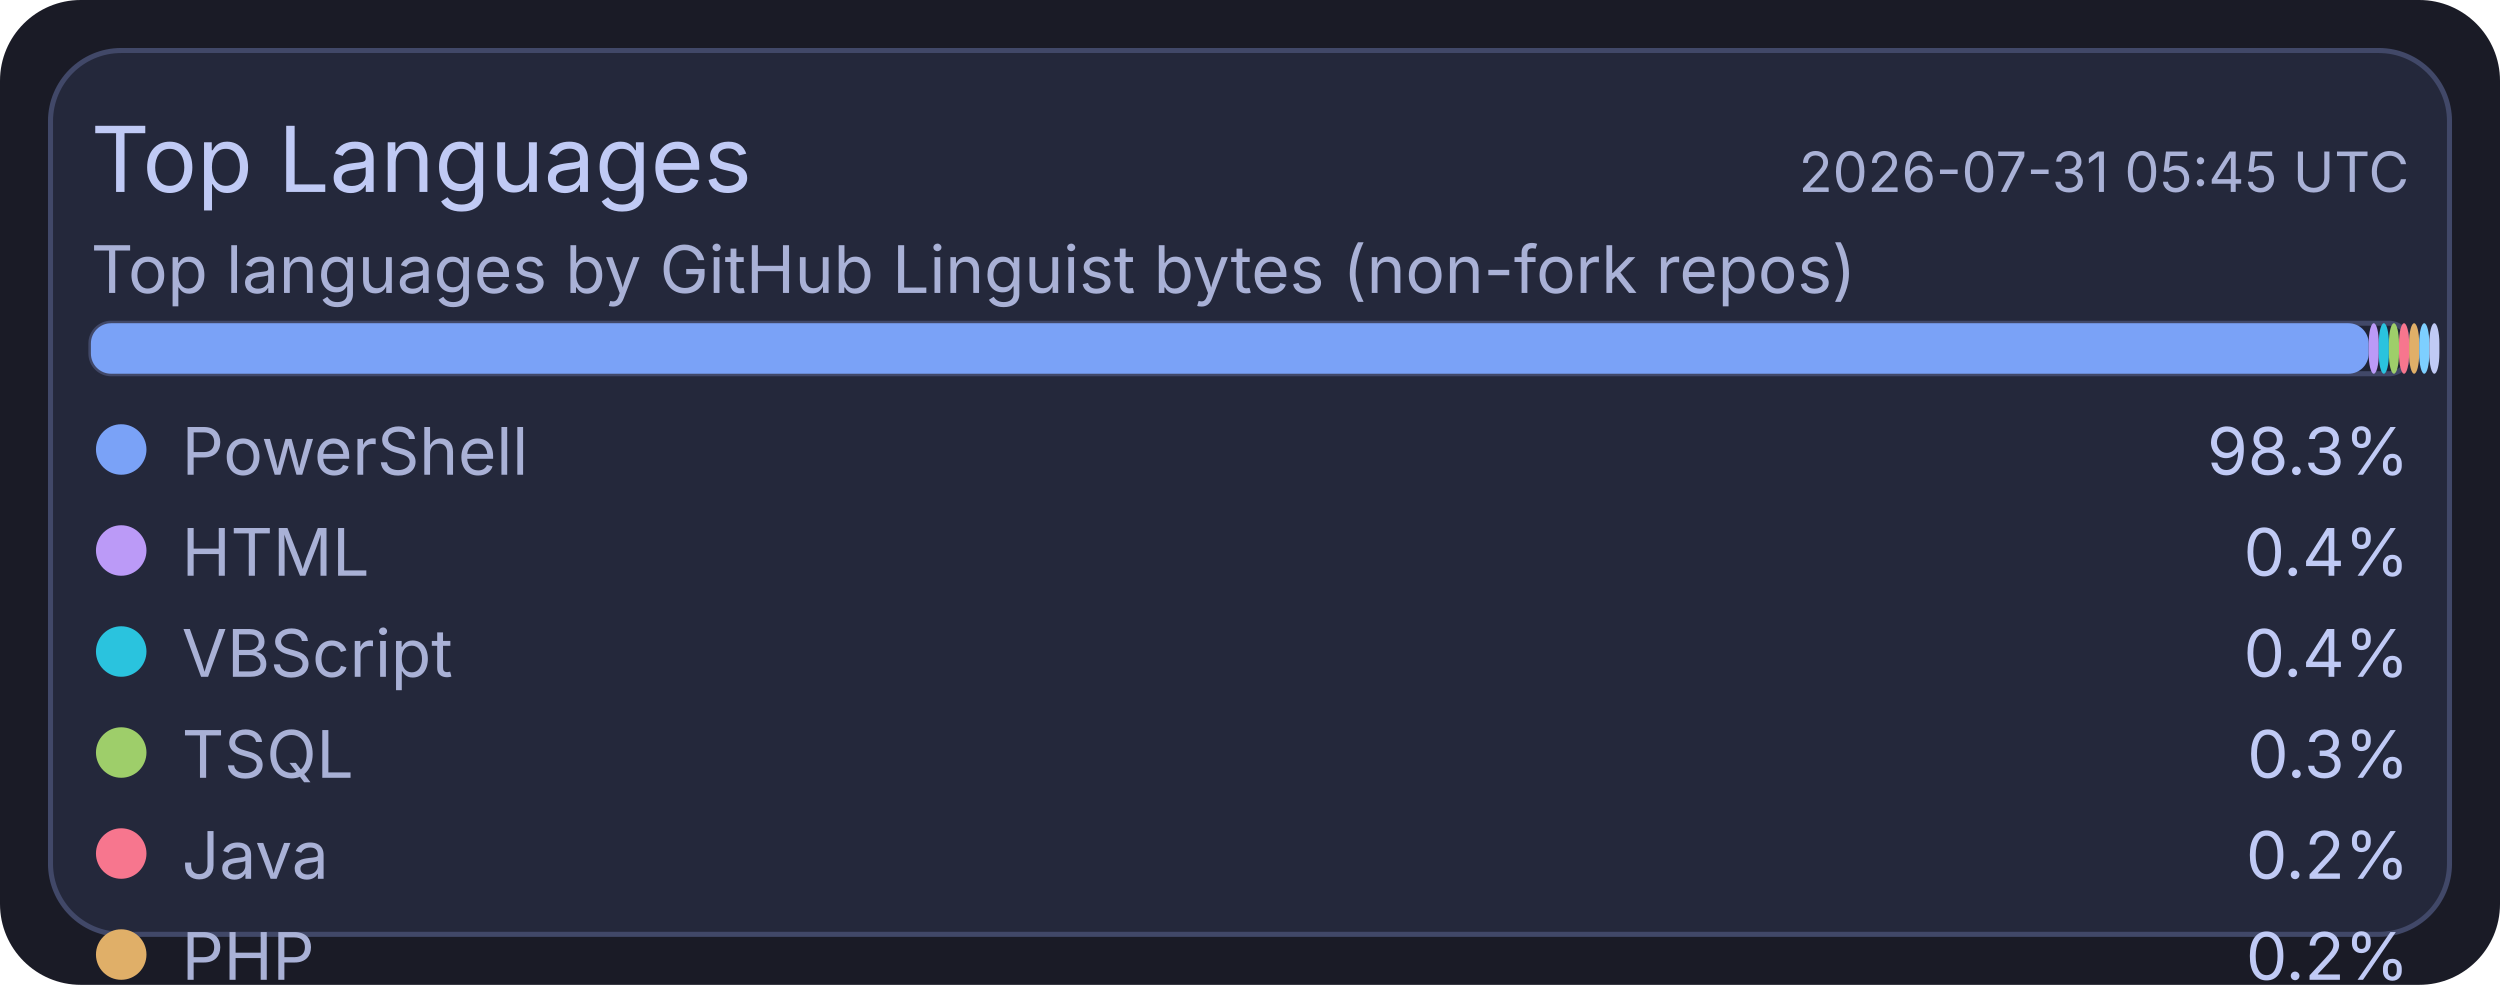
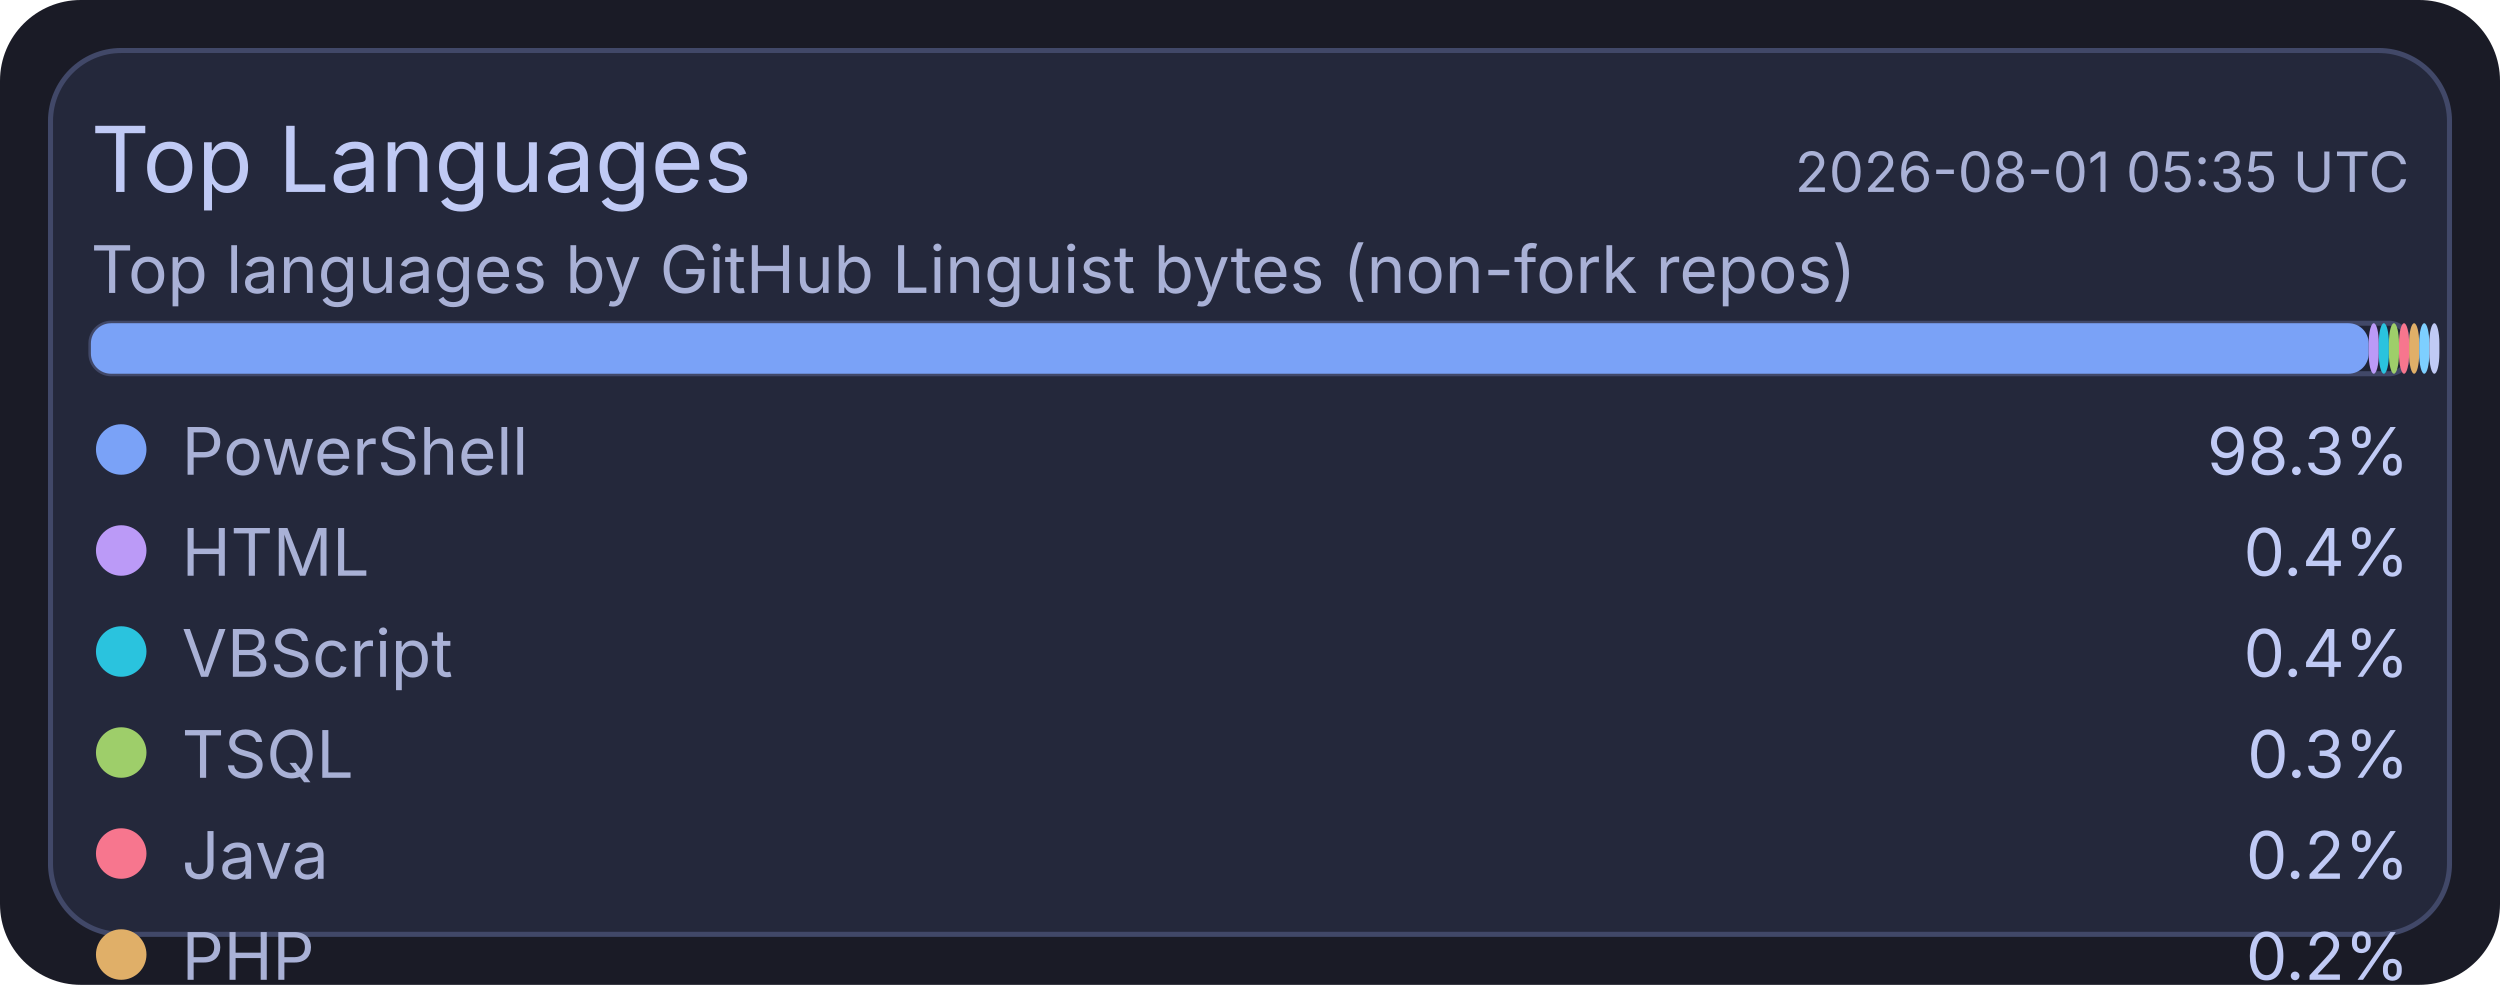
<svg xmlns="http://www.w3.org/2000/svg" width="495" height="195" viewBox="0 0 495 195">
  <rect x="0" y="0" width="495" height="195" rx="16" fill="#1a1b26" />
  <rect x="10" y="10" width="475" height="175" rx="14" fill="#24283b" stroke="#414868" stroke-width="1" />
  <text x="18" y="38" fill="#c0caf5" font-size="18" font-family="ui-sans-serif, system-ui, -apple-system, Segoe UI">Top Languages</text>
-   <text x="477" y="38" text-anchor="end" fill="#a9b1d6" font-size="11" font-family="ui-sans-serif, system-ui, -apple-system, Segoe UI">2026-07-31 05:45 UTC</text>
+   <text x="477" y="38" text-anchor="end" fill="#a9b1d6" font-size="11" font-family="ui-sans-serif, system-ui, -apple-system, Segoe UI">2026-08-01 05:35 UTC</text>
  <text x="18" y="58" fill="#a9b1d6" font-size="13" font-family="ui-sans-serif, system-ui, -apple-system, Segoe UI">Top languages by GitHub Linguist bytes (non-fork repos)</text>
  <rect x="18" y="64" width="459" height="10" rx="4" fill="#1f2335" stroke="#414868" stroke-width="1" />
  <rect x="18" y="64" width="451" height="10" rx="4" fill="#7aa2f7" />
  <rect x="469" y="64" width="2" height="10" rx="4" fill="#bb9af7" />
  <rect x="471" y="64" width="2" height="10" rx="4" fill="#2ac3de" />
  <rect x="473" y="64" width="2" height="10" rx="4" fill="#9ece6a" />
  <rect x="475" y="64" width="2" height="10" rx="4" fill="#f7768e" />
  <rect x="477" y="64" width="2" height="10" rx="4" fill="#e0af68" />
  <rect x="479" y="64" width="2" height="10" rx="4" fill="#7dcfff" />
  <rect x="481" y="64" width="2" height="10" rx="4" fill="#c0caf5" />
  <circle cx="24" cy="89" r="5" fill="#7aa2f7" />
  <text x="36" y="94" fill="#a9b1d6" font-size="13" font-family="ui-sans-serif, system-ui, -apple-system, Segoe UI">PowerShell</text>
  <text x="477" y="94" text-anchor="end" fill="#c0caf5" font-size="13" font-family="ui-sans-serif, system-ui, -apple-system, Segoe UI">98.3%</text>
  <circle cx="24" cy="109" r="5" fill="#bb9af7" />
  <text x="36" y="114" fill="#a9b1d6" font-size="13" font-family="ui-sans-serif, system-ui, -apple-system, Segoe UI">HTML</text>
  <text x="477" y="114" text-anchor="end" fill="#c0caf5" font-size="13" font-family="ui-sans-serif, system-ui, -apple-system, Segoe UI">0.4%</text>
  <circle cx="24" cy="129" r="5" fill="#2ac3de" />
  <text x="36" y="134" fill="#a9b1d6" font-size="13" font-family="ui-sans-serif, system-ui, -apple-system, Segoe UI">VBScript</text>
  <text x="477" y="134" text-anchor="end" fill="#c0caf5" font-size="13" font-family="ui-sans-serif, system-ui, -apple-system, Segoe UI">0.4%</text>
  <circle cx="24" cy="149" r="5" fill="#9ece6a" />
  <text x="36" y="154" fill="#a9b1d6" font-size="13" font-family="ui-sans-serif, system-ui, -apple-system, Segoe UI">TSQL</text>
  <text x="477" y="154" text-anchor="end" fill="#c0caf5" font-size="13" font-family="ui-sans-serif, system-ui, -apple-system, Segoe UI">0.3%</text>
  <circle cx="24" cy="169" r="5" fill="#f7768e" />
  <text x="36" y="174" fill="#a9b1d6" font-size="13" font-family="ui-sans-serif, system-ui, -apple-system, Segoe UI">Java</text>
  <text x="477" y="174" text-anchor="end" fill="#c0caf5" font-size="13" font-family="ui-sans-serif, system-ui, -apple-system, Segoe UI">0.2%</text>
  <circle cx="24" cy="189" r="5" fill="#e0af68" />
  <text x="36" y="194" fill="#a9b1d6" font-size="13" font-family="ui-sans-serif, system-ui, -apple-system, Segoe UI">PHP</text>
  <text x="477" y="194" text-anchor="end" fill="#c0caf5" font-size="13" font-family="ui-sans-serif, system-ui, -apple-system, Segoe UI">0.2%</text>
  <circle cx="24" cy="209" r="5" fill="#7dcfff" />
  <text x="36" y="214" fill="#a9b1d6" font-size="13" font-family="ui-sans-serif, system-ui, -apple-system, Segoe UI">C#</text>
  <text x="477" y="214" text-anchor="end" fill="#c0caf5" font-size="13" font-family="ui-sans-serif, system-ui, -apple-system, Segoe UI">0.2%</text>
  <circle cx="24" cy="229" r="5" fill="#c0caf5" />
  <text x="36" y="234" fill="#a9b1d6" font-size="13" font-family="ui-sans-serif, system-ui, -apple-system, Segoe UI">Python</text>
  <text x="477" y="234" text-anchor="end" fill="#c0caf5" font-size="13" font-family="ui-sans-serif, system-ui, -apple-system, Segoe UI">0.1%</text>
</svg>
